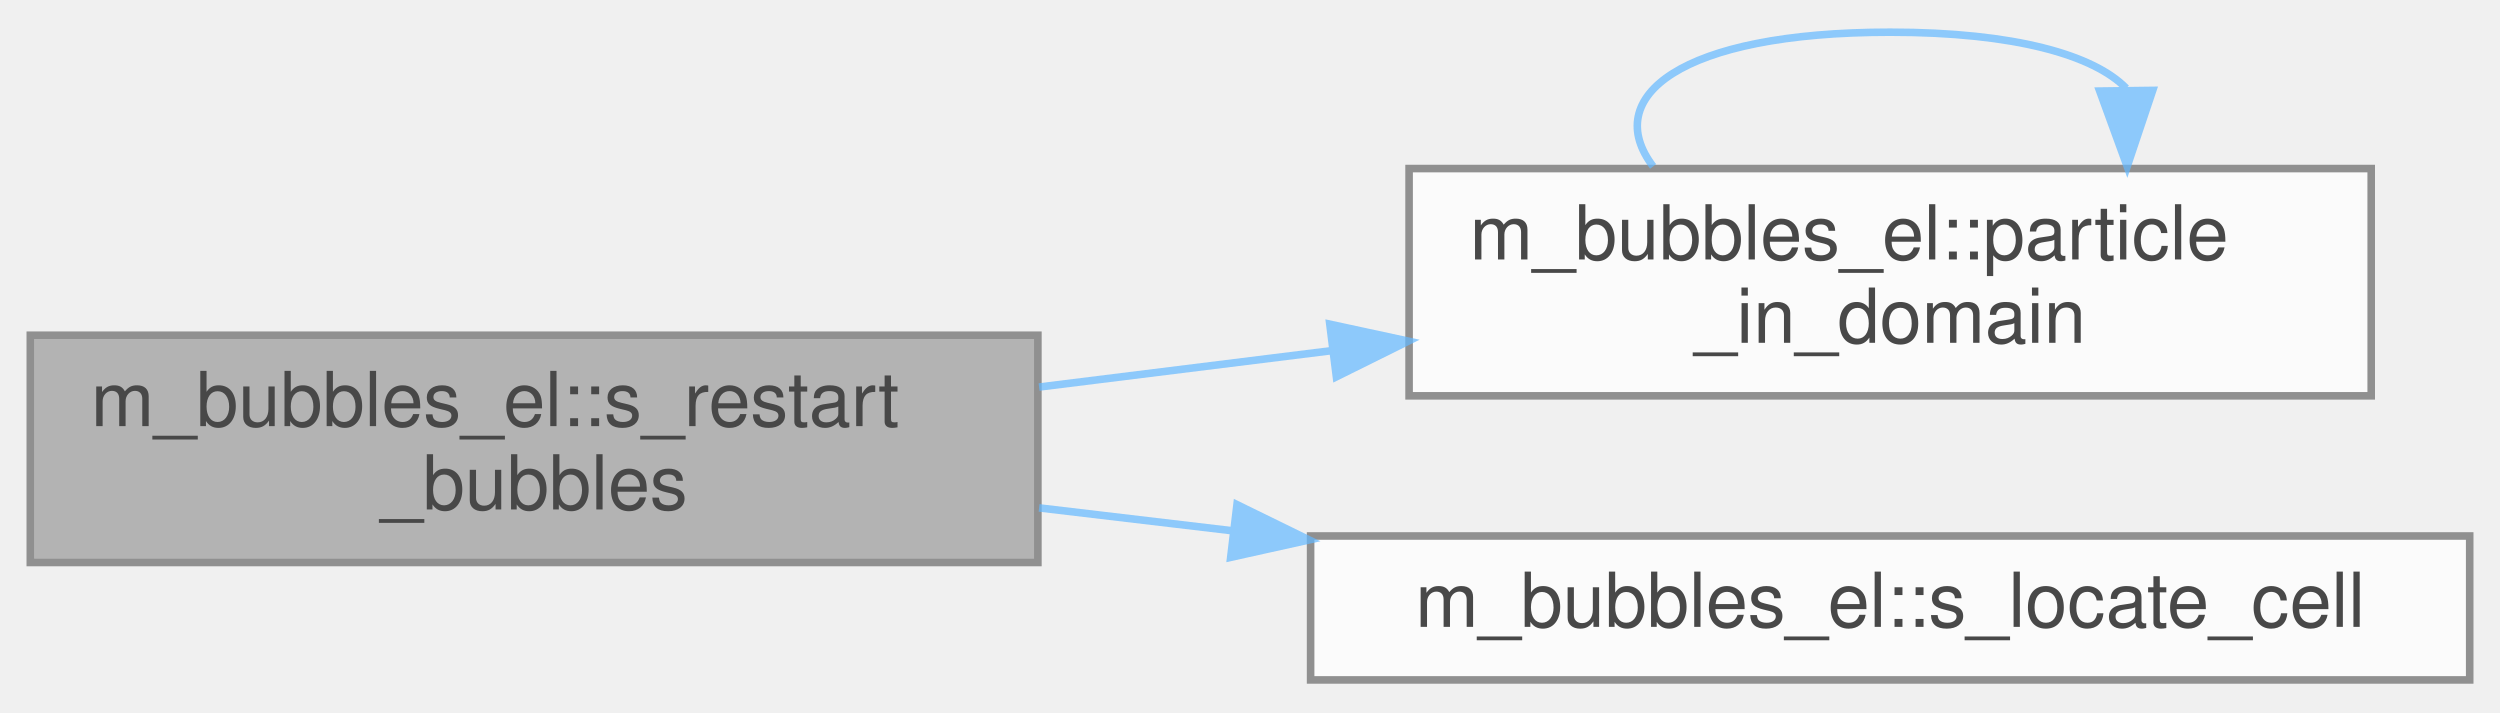
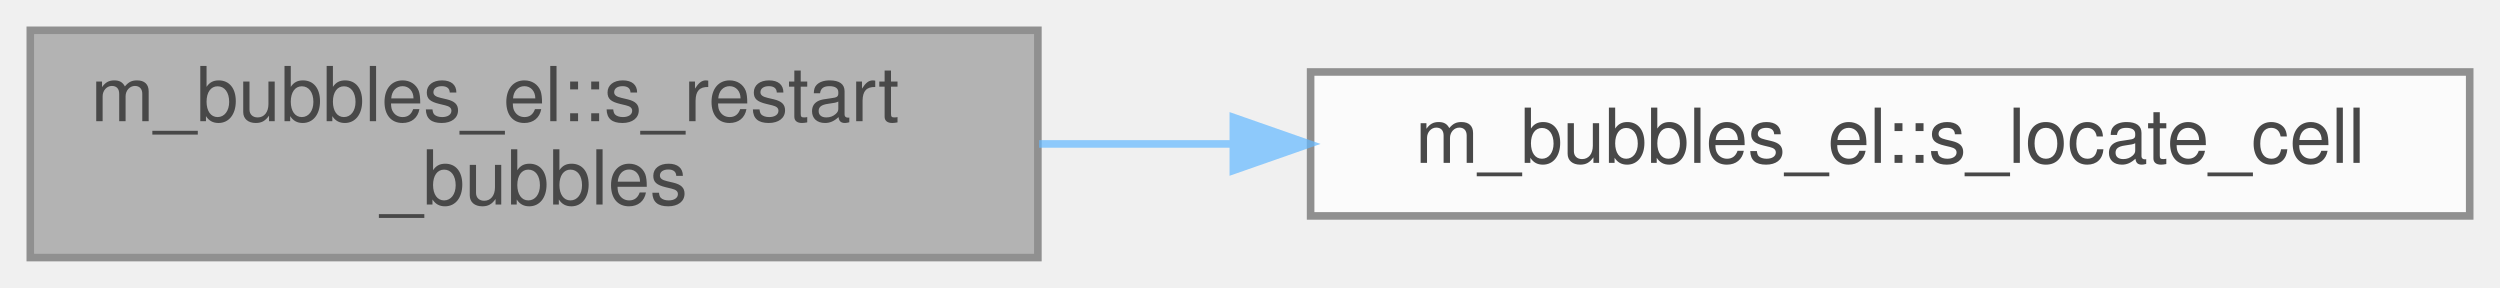
- <svg xmlns="http://www.w3.org/2000/svg" xmlns:xlink="http://www.w3.org/1999/xlink" width="330pt" height="94pt" viewBox="0.00 0.00 330.00 93.50">
+ <svg xmlns="http://www.w3.org/2000/svg" xmlns:xlink="http://www.w3.org/1999/xlink" width="330pt" height="38pt" viewBox="0.00 0.00 330.00 38.00">
  <svg id="main" version="1.1" xml:space="preserve">
    <style type="text/css">
.node, .edge {opacity: 0.7;}
.node.selected, .edge.selected {opacity: 1;}
.edge:hover path { stroke: red; }
.edge:hover polygon { stroke: red; fill: red; }
</style>
    <svg id="graph" class="graph">
-       <g id="graph0" class="graph" transform="scale(1 1) rotate(0) translate(4 89.5)">
+       <g id="graph0" class="graph" transform="scale(1 1) rotate(0) translate(4 34)">
        <g id="Node000001" class="node">
          <g id="a_Node000001">
            <a xlink:title="The purpose of this procedure is to obtain the information of the bubbles from a restart point.">
-               <polygon fill="#999999" stroke="#666666" points="133,-45.5 0,-45.5 0,-15.5 133,-15.5 133,-45.5" />
-               <text text-anchor="start" x="8" y="-33.5" font-family="Helvetica,sans-Serif" font-size="10.00">m_bubbles_el::s_restart</text>
-               <text text-anchor="middle" x="66.5" y="-22.5" font-family="Helvetica,sans-Serif" font-size="10.00">_bubbles</text>
+               <polygon fill="#999999" stroke="#666666" points="133,-30 0,-30 0,0 133,0 133,-30" />
+               <text text-anchor="start" x="8" y="-18" font-family="Helvetica,sans-Serif" font-size="10.00">m_bubbles_el::s_restart</text>
+               <text text-anchor="middle" x="66.5" y="-7" font-family="Helvetica,sans-Serif" font-size="10.00">_bubbles</text>
            </a>
          </g>
        </g>
        <g id="Node000002" class="node">
          <g id="a_Node000002">
-             <a xlink:href="namespacem__bubbles__el.html#a525654fa184c38cfbb143952d6110b16" target="_top" xlink:title="The purpose of this procedure is to determine if the global coordinates of the bubbles are present in...">
-               <polygon fill="white" stroke="#666666" points="309,-67.5 182,-67.5 182,-37.5 309,-37.5 309,-67.5" />
-               <text text-anchor="start" x="190" y="-55.5" font-family="Helvetica,sans-Serif" font-size="10.00">m_bubbles_el::particle</text>
-               <text text-anchor="middle" x="245.5" y="-44.5" font-family="Helvetica,sans-Serif" font-size="10.00">_in_domain</text>
+             <a xlink:href="namespacem__bubbles__el.html#a239cc655145e973dca7acb34607de11e" target="_top" xlink:title="This subroutine returns the computational coordinate of the cell for the given position.">
+               <polygon fill="white" stroke="#666666" points="322,-24.5 169,-24.5 169,-5.5 322,-5.5 322,-24.5" />
+               <text text-anchor="middle" x="245.5" y="-12.5" font-family="Helvetica,sans-Serif" font-size="10.00">m_bubbles_el::s_locate_cell</text>
            </a>
          </g>
        </g>
        <g id="edge1_Node000001_Node000002" class="edge">
          <g id="a_edge1_Node000001_Node000002">
            <a xlink:title=" ">
-               <path fill="none" stroke="#63b8ff" d="M133.16,-38.66C145.73,-40.22 158.97,-41.87 171.75,-43.46" />
-               <polygon fill="#63b8ff" stroke="#63b8ff" points="171.53,-46.96 181.89,-44.72 172.4,-40.01 171.53,-46.96" />
-             </a>
-           </g>
-         </g>
-         <g id="Node000003" class="node">
-           <g id="a_Node000003">
-             <a xlink:href="namespacem__bubbles__el.html#a239cc655145e973dca7acb34607de11e" target="_top" xlink:title="This subroutine returns the computational coordinate of the cell for the given position.">
-               <polygon fill="white" stroke="#666666" points="322,-19 169,-19 169,0 322,0 322,-19" />
-               <text text-anchor="middle" x="245.5" y="-7" font-family="Helvetica,sans-Serif" font-size="10.00">m_bubbles_el::s_locate_cell</text>
-             </a>
-           </g>
-         </g>
-         <g id="edge3_Node000001_Node000003" class="edge">
-           <g id="a_edge3_Node000001_Node000003">
-             <a xlink:title=" ">
-               <path fill="none" stroke="#63b8ff" d="M133.16,-22.71C141.5,-21.72 150.14,-20.7 158.74,-19.68" />
-               <polygon fill="#63b8ff" stroke="#63b8ff" points="159.28,-23.14 168.8,-18.48 158.45,-16.18 159.28,-23.14" />
-             </a>
-           </g>
-         </g>
-         <g id="edge2_Node000002_Node000002" class="edge">
-           <g id="a_edge2_Node000002_Node000002">
-             <a xlink:title=" ">
-               <path fill="none" stroke="#63b8ff" d="M214.21,-67.78C207.26,-76.91 217.69,-85.5 245.5,-85.5 262.01,-85.5 272.4,-82.47 276.66,-78.1" />
-               <polygon fill="#63b8ff" stroke="#63b8ff" points="280.16,-77.82 276.79,-67.78 273.16,-77.73 280.16,-77.82" />
+               <path fill="none" stroke="#63b8ff" d="M133.16,-15C141.5,-15 150.14,-15 158.74,-15" />
+               <polygon fill="#63b8ff" stroke="#63b8ff" points="158.8,-18.5 168.8,-15 158.8,-11.5 158.8,-18.5" />
            </a>
          </g>
        </g>
      </g>
    </svg>
  </svg>
  <style type="text/css">

[data-mouse-over-selected='false'] { opacity: 0.7; }
[data-mouse-over-selected='true']  { opacity: 1.0; }

</style>
</svg>
